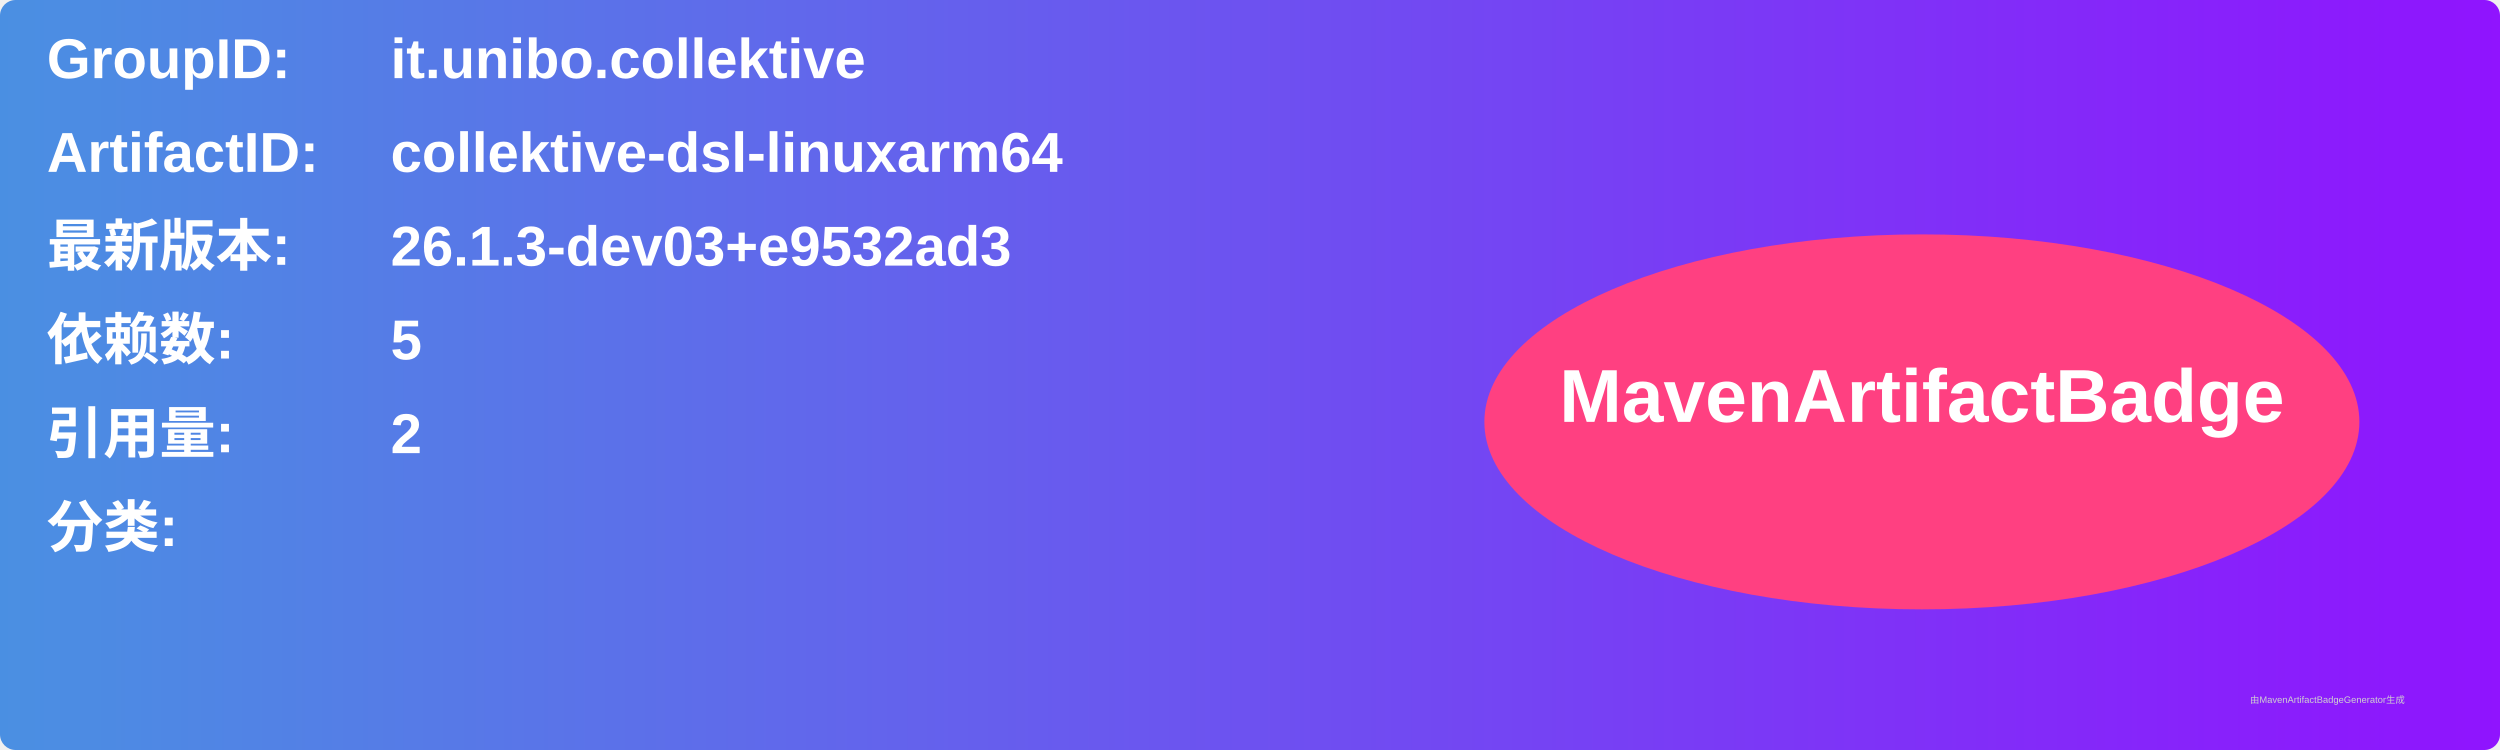
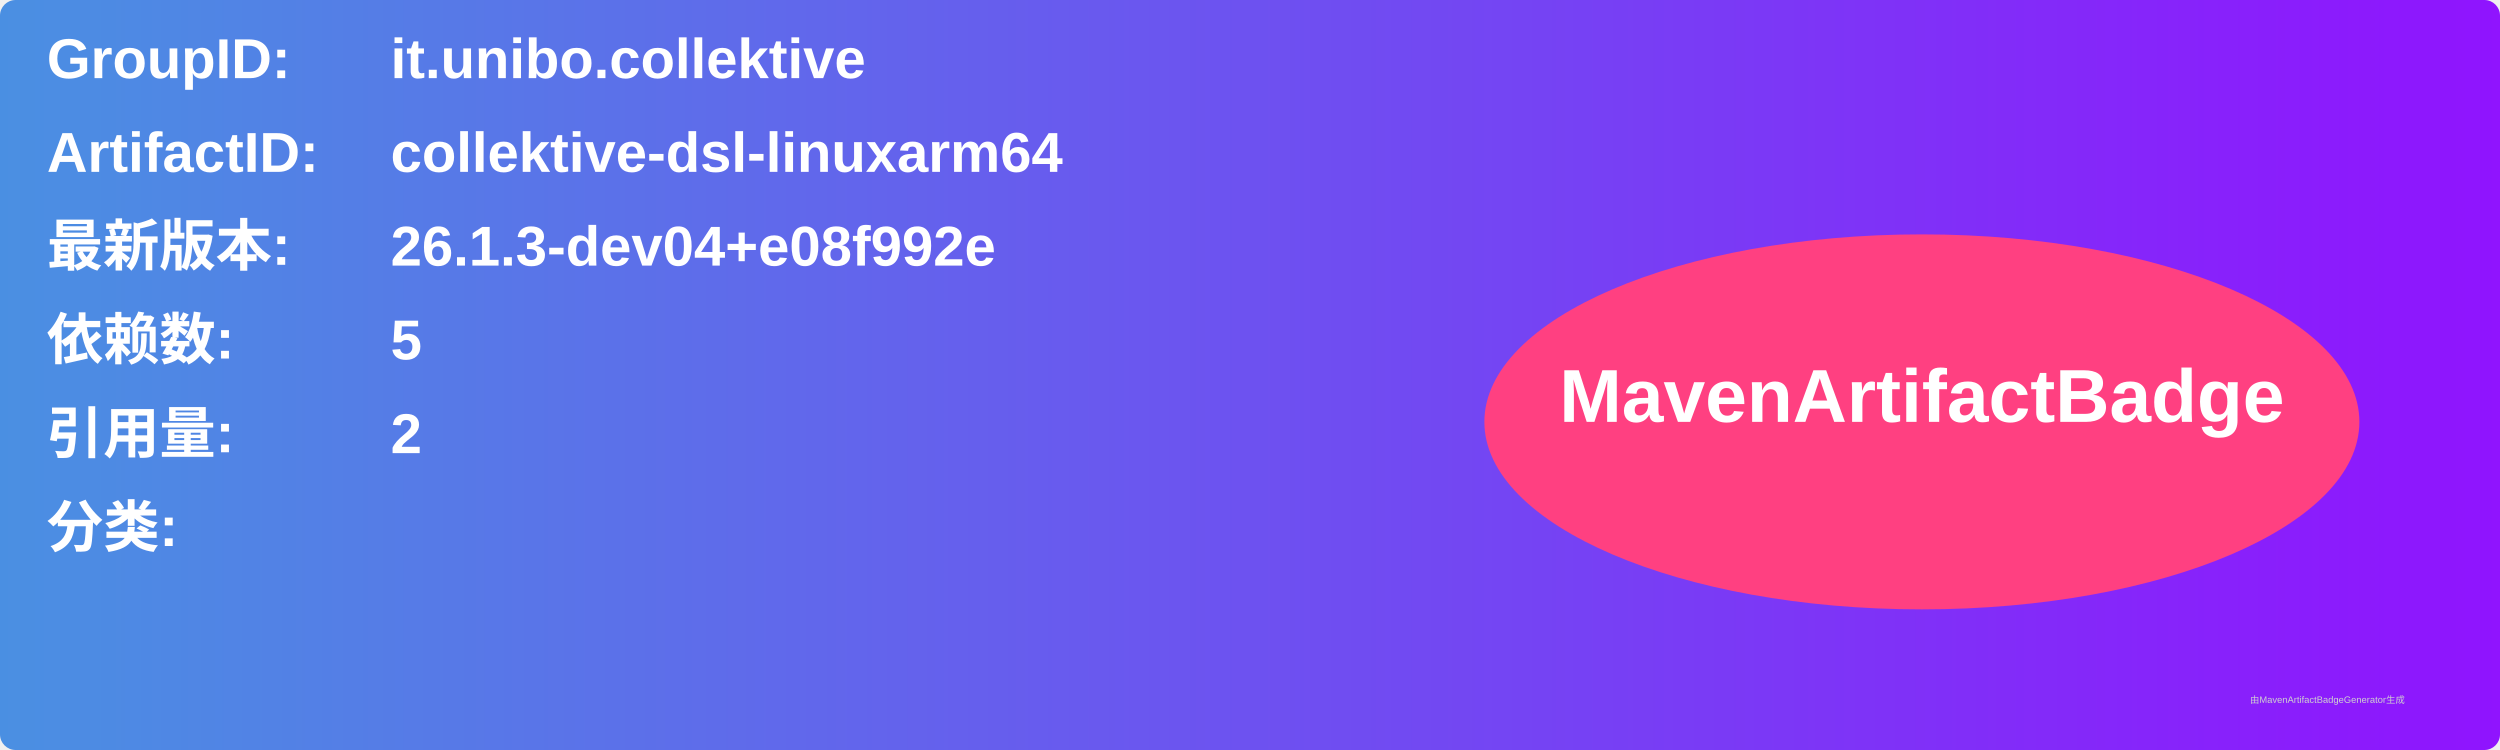
<svg xmlns="http://www.w3.org/2000/svg" width="800" height="240" viewBox="0 0 800 240">
  <linearGradient id="grad" x1="0%" y1="0%" x2="100%" y2="0%">
    <stop offset="0%" stop-color="#4a90e2" />
    <stop offset="100%" stop-color="#9013fe" />
  </linearGradient>
  <rect width="100%" height="100%" rx="5" ry="5" fill="url(#grad)" />
  <g transform="translate(15, 15)">
    <text x="0" y="10" font-family="Arial" font-size="18" fill="white" font-weight="bold" width="260">GroupID:</text>
    <text x="110" y="10" font-family="Arial" font-size="18" fill="white" font-weight="bold" width="460">it.unibo.collektive</text>
    <text x="0" y="40" font-family="Arial" font-size="18" fill="white" font-weight="bold" width="260">ArtifactID:</text>
    <text x="110" y="40" font-family="Arial" font-size="18" fill="white" font-weight="bold" width="460">collektive-dsl-linuxarm64</text>
    <text x="0" y="70" font-family="Arial" font-size="18" fill="white" font-weight="bold">最新版本:</text>
    <text x="110" y="70" font-family="Arial" font-size="18" fill="white" font-weight="bold">
-       <tspan font-weight="bold">26.1.3-dev03+e9532ad3</tspan>
+       <tspan font-weight="bold">26.1.3-dev04+e08f992e</tspan>
    </text>
    <text x="0" y="100" font-family="Arial" font-size="18" fill="white" font-weight="bold">依赖数: </text>
    <text x="110" y="100" font-family="Arial" font-size="18" fill="white">
      <tspan font-weight="bold">5</tspan>
    </text>
    <text x="0" y="130" font-family="Arial" font-size="18" fill="white" font-weight="bold">引用量: </text>
    <text x="110" y="130" font-family="Arial" font-size="18" fill="white">
      <tspan font-weight="bold">2</tspan>
    </text>
    <text x="0" y="160" font-family="Arial" font-size="18" fill="white" font-weight="bold">分类:</text>
    <text x="10" y="190" font-family="Arial" font-size="10" fill="white">
      <tspan font-weight="bold" />
    </text>
    <ellipse cx="600" cy="120" rx="140" ry="60" fill="#ff4081" />
    <text x="600" y="120" text-anchor="middle" font-family="Arial" font-size="24" fill="white" font-weight="bold">MavenArtifactBadge</text>
  </g>
  <text x="720" y="225" font-family="Arial" font-size="3" fill="#d0d0d0">由MavenArtifactBadgeGenerator生成</text>
</svg>
